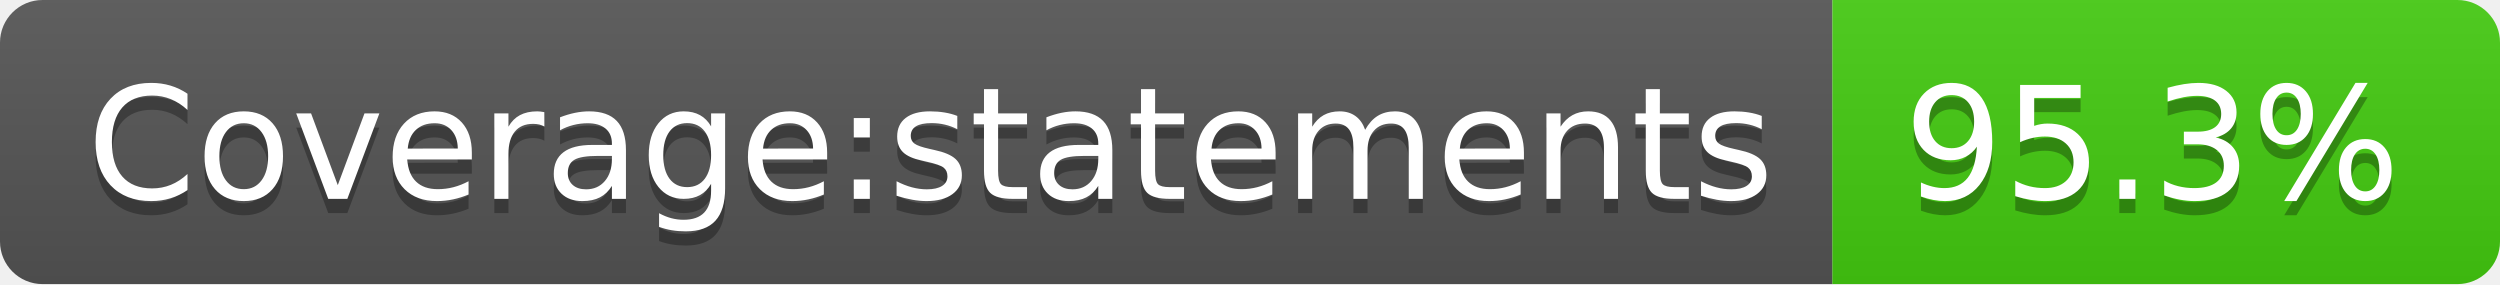
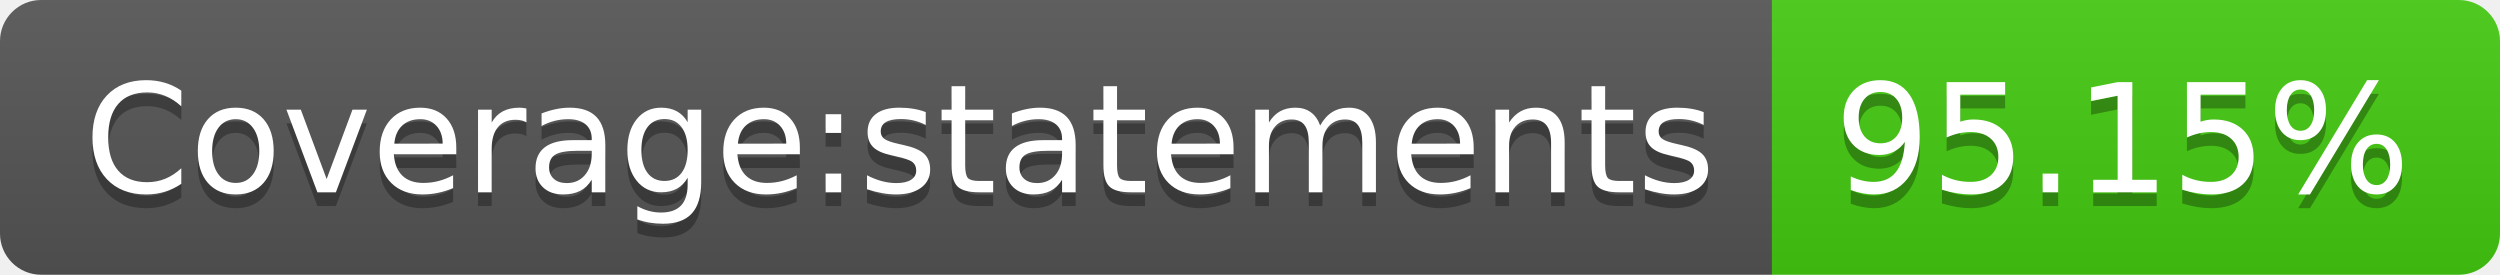
- <svg xmlns="http://www.w3.org/2000/svg" width="176" height="20" role="img" aria-label="Coverage:statements: 95.3%">
+ <svg xmlns="http://www.w3.org/2000/svg" width="182" height="20" role="img" aria-label="Coverage:statements: 95.15%">
  <linearGradient id="s" x2="0" y2="100%">
    <stop offset="0" stop-color="#bbb" stop-opacity=".1" />
    <stop offset="1" stop-opacity=".1" />
  </linearGradient>
  <clipPath id="r">
-     <rect width="176" height="20" rx="3" fill="#fff" />
+     <rect width="182" height="20" rx="3" fill="#fff" />
  </clipPath>
  <g clip-path="url(#r)">
    <rect width="129" height="20" fill="#555" />
-     <rect x="129" width="47" height="20" fill="#4c1" />
-     <rect width="176" height="20" fill="url(#s)" />
+     <rect x="129" width="53" height="20" fill="#4c1" />
+     <rect width="182" height="20" fill="url(#s)" />
  </g>
  <g fill="#fff" text-anchor="middle" font-family="Verdana,Geneva,DejaVu Sans,sans-serif" text-rendering="geometricPrecision" font-size="110">
    <text aria-hidden="true" x="655" y="150" fill="#010101" fill-opacity=".3" transform="scale(.1)" textLength="1190">Coverage:statements</text>
    <text x="655" y="140" transform="scale(.1)" fill="#fff" textLength="1190">Coverage:statements</text>
-     <text aria-hidden="true" x="1515" y="150" fill="#010101" fill-opacity=".3" transform="scale(.1)" textLength="370">95.3%</text>
-     <text x="1515" y="140" transform="scale(.1)" fill="#fff" textLength="370">95.3%</text>
+     <text aria-hidden="true" x="1545" y="150" fill="#010101" fill-opacity=".3" transform="scale(.1)" textLength="430">95.15%</text>
+     <text x="1545" y="140" transform="scale(.1)" fill="#fff" textLength="430">95.15%</text>
  </g>
</svg>
